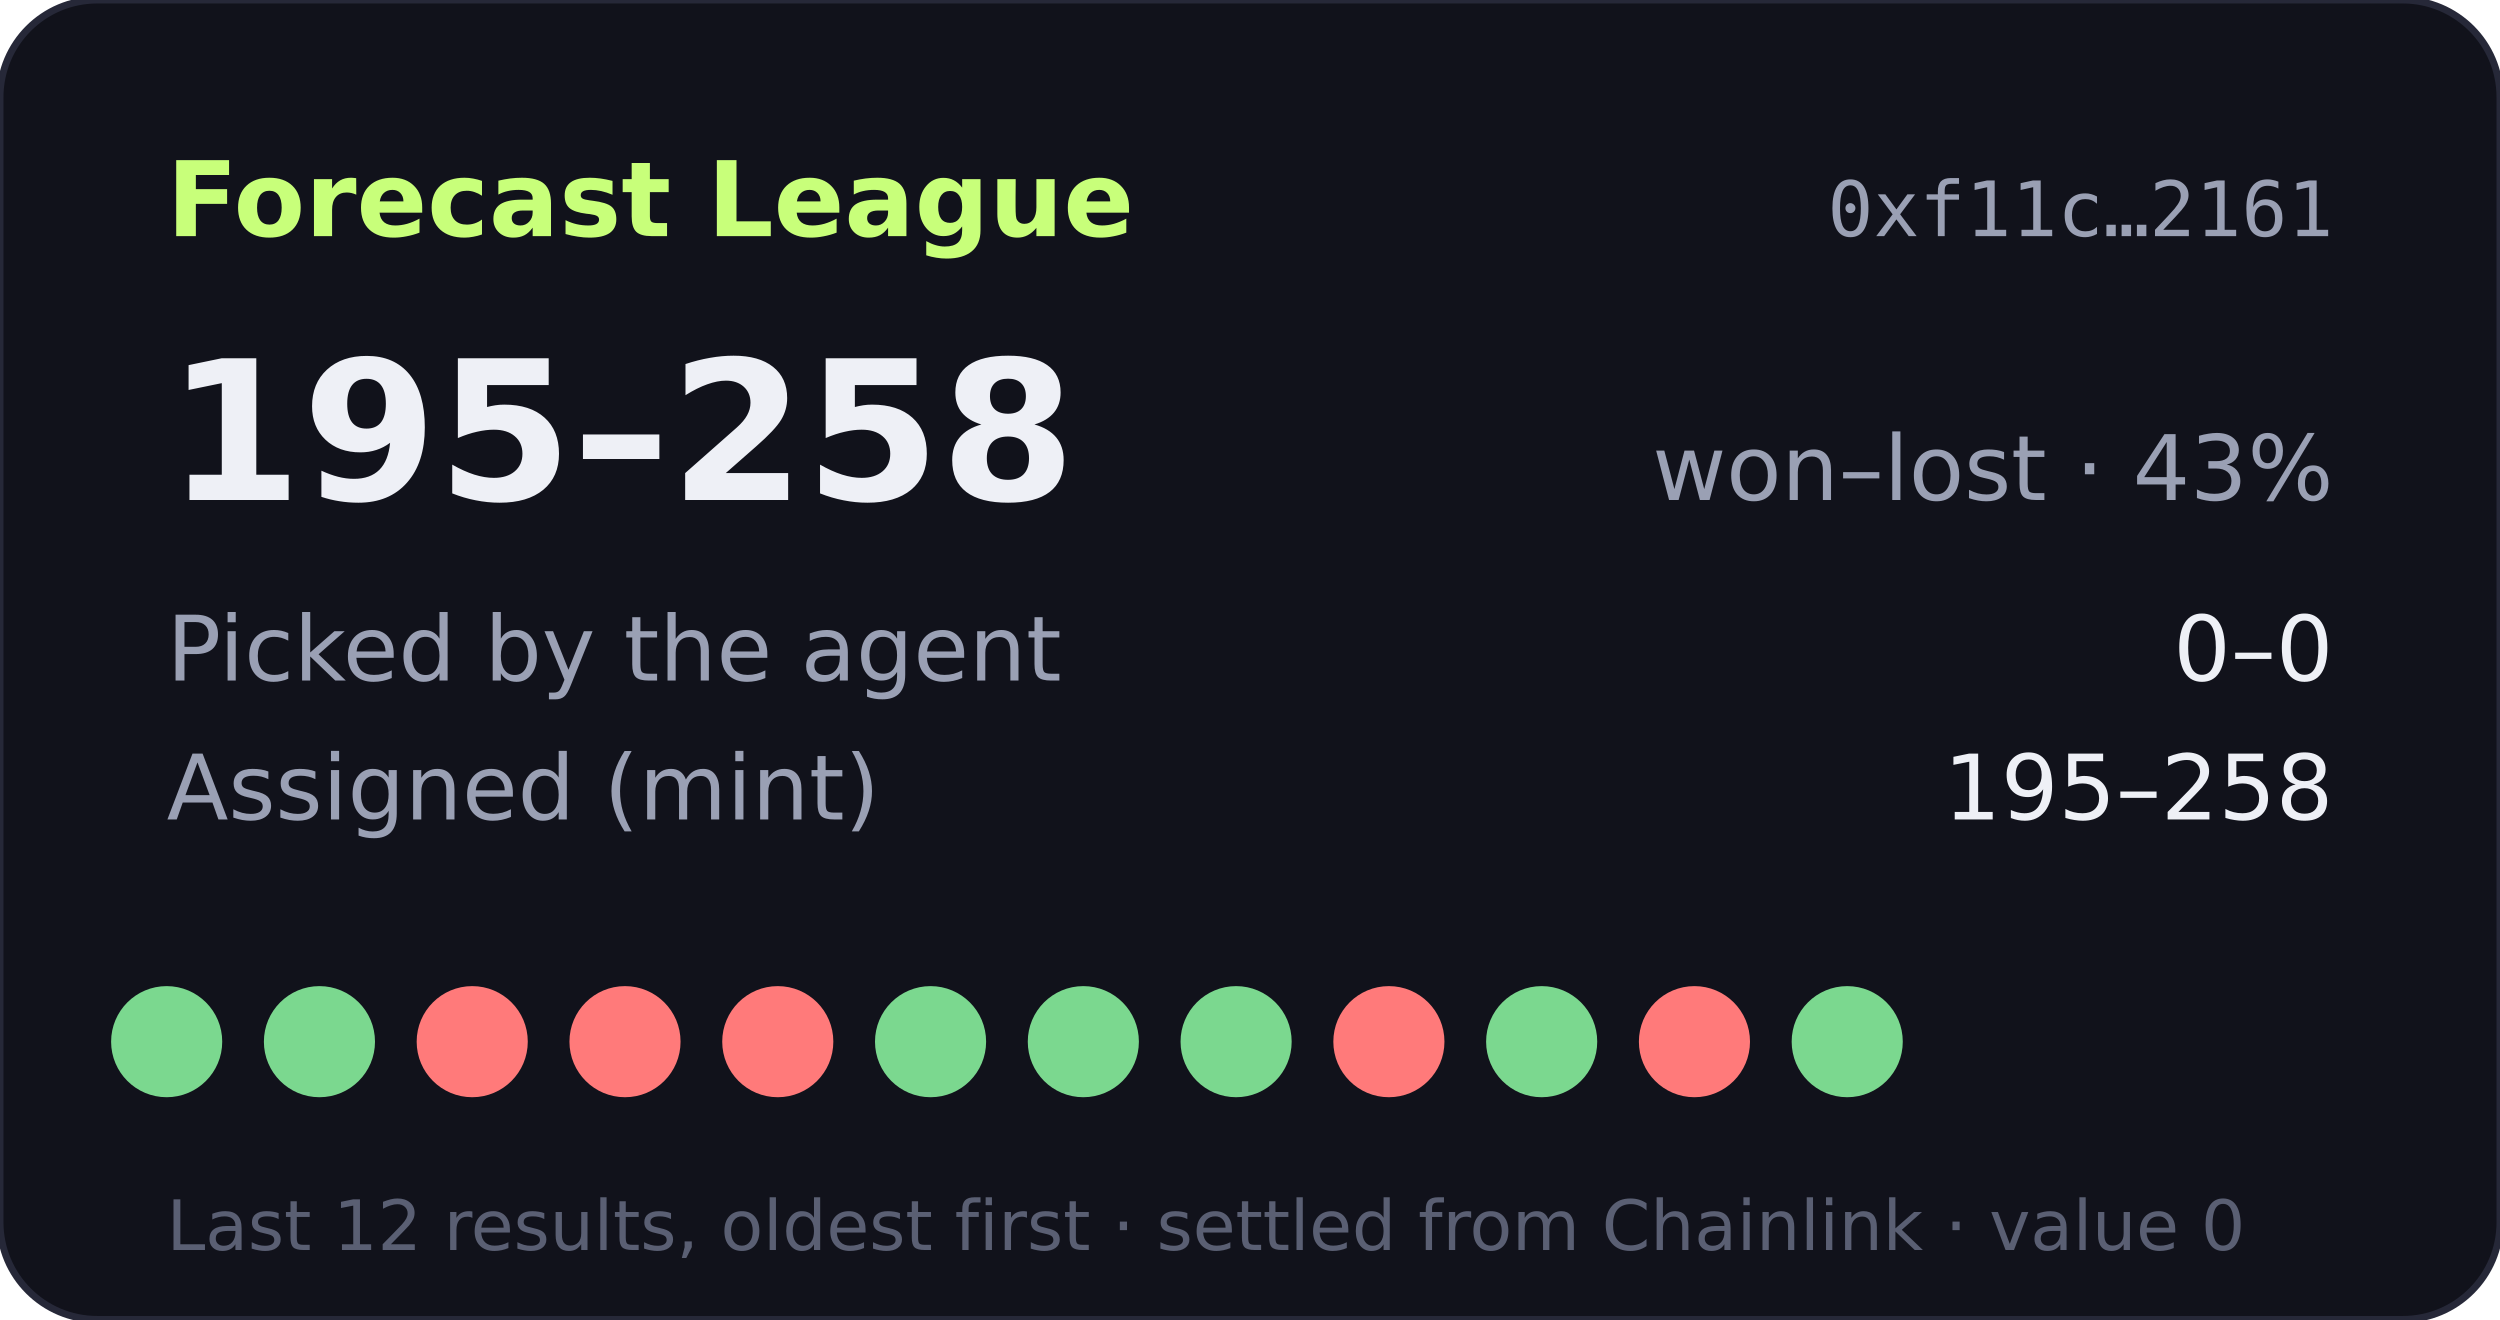
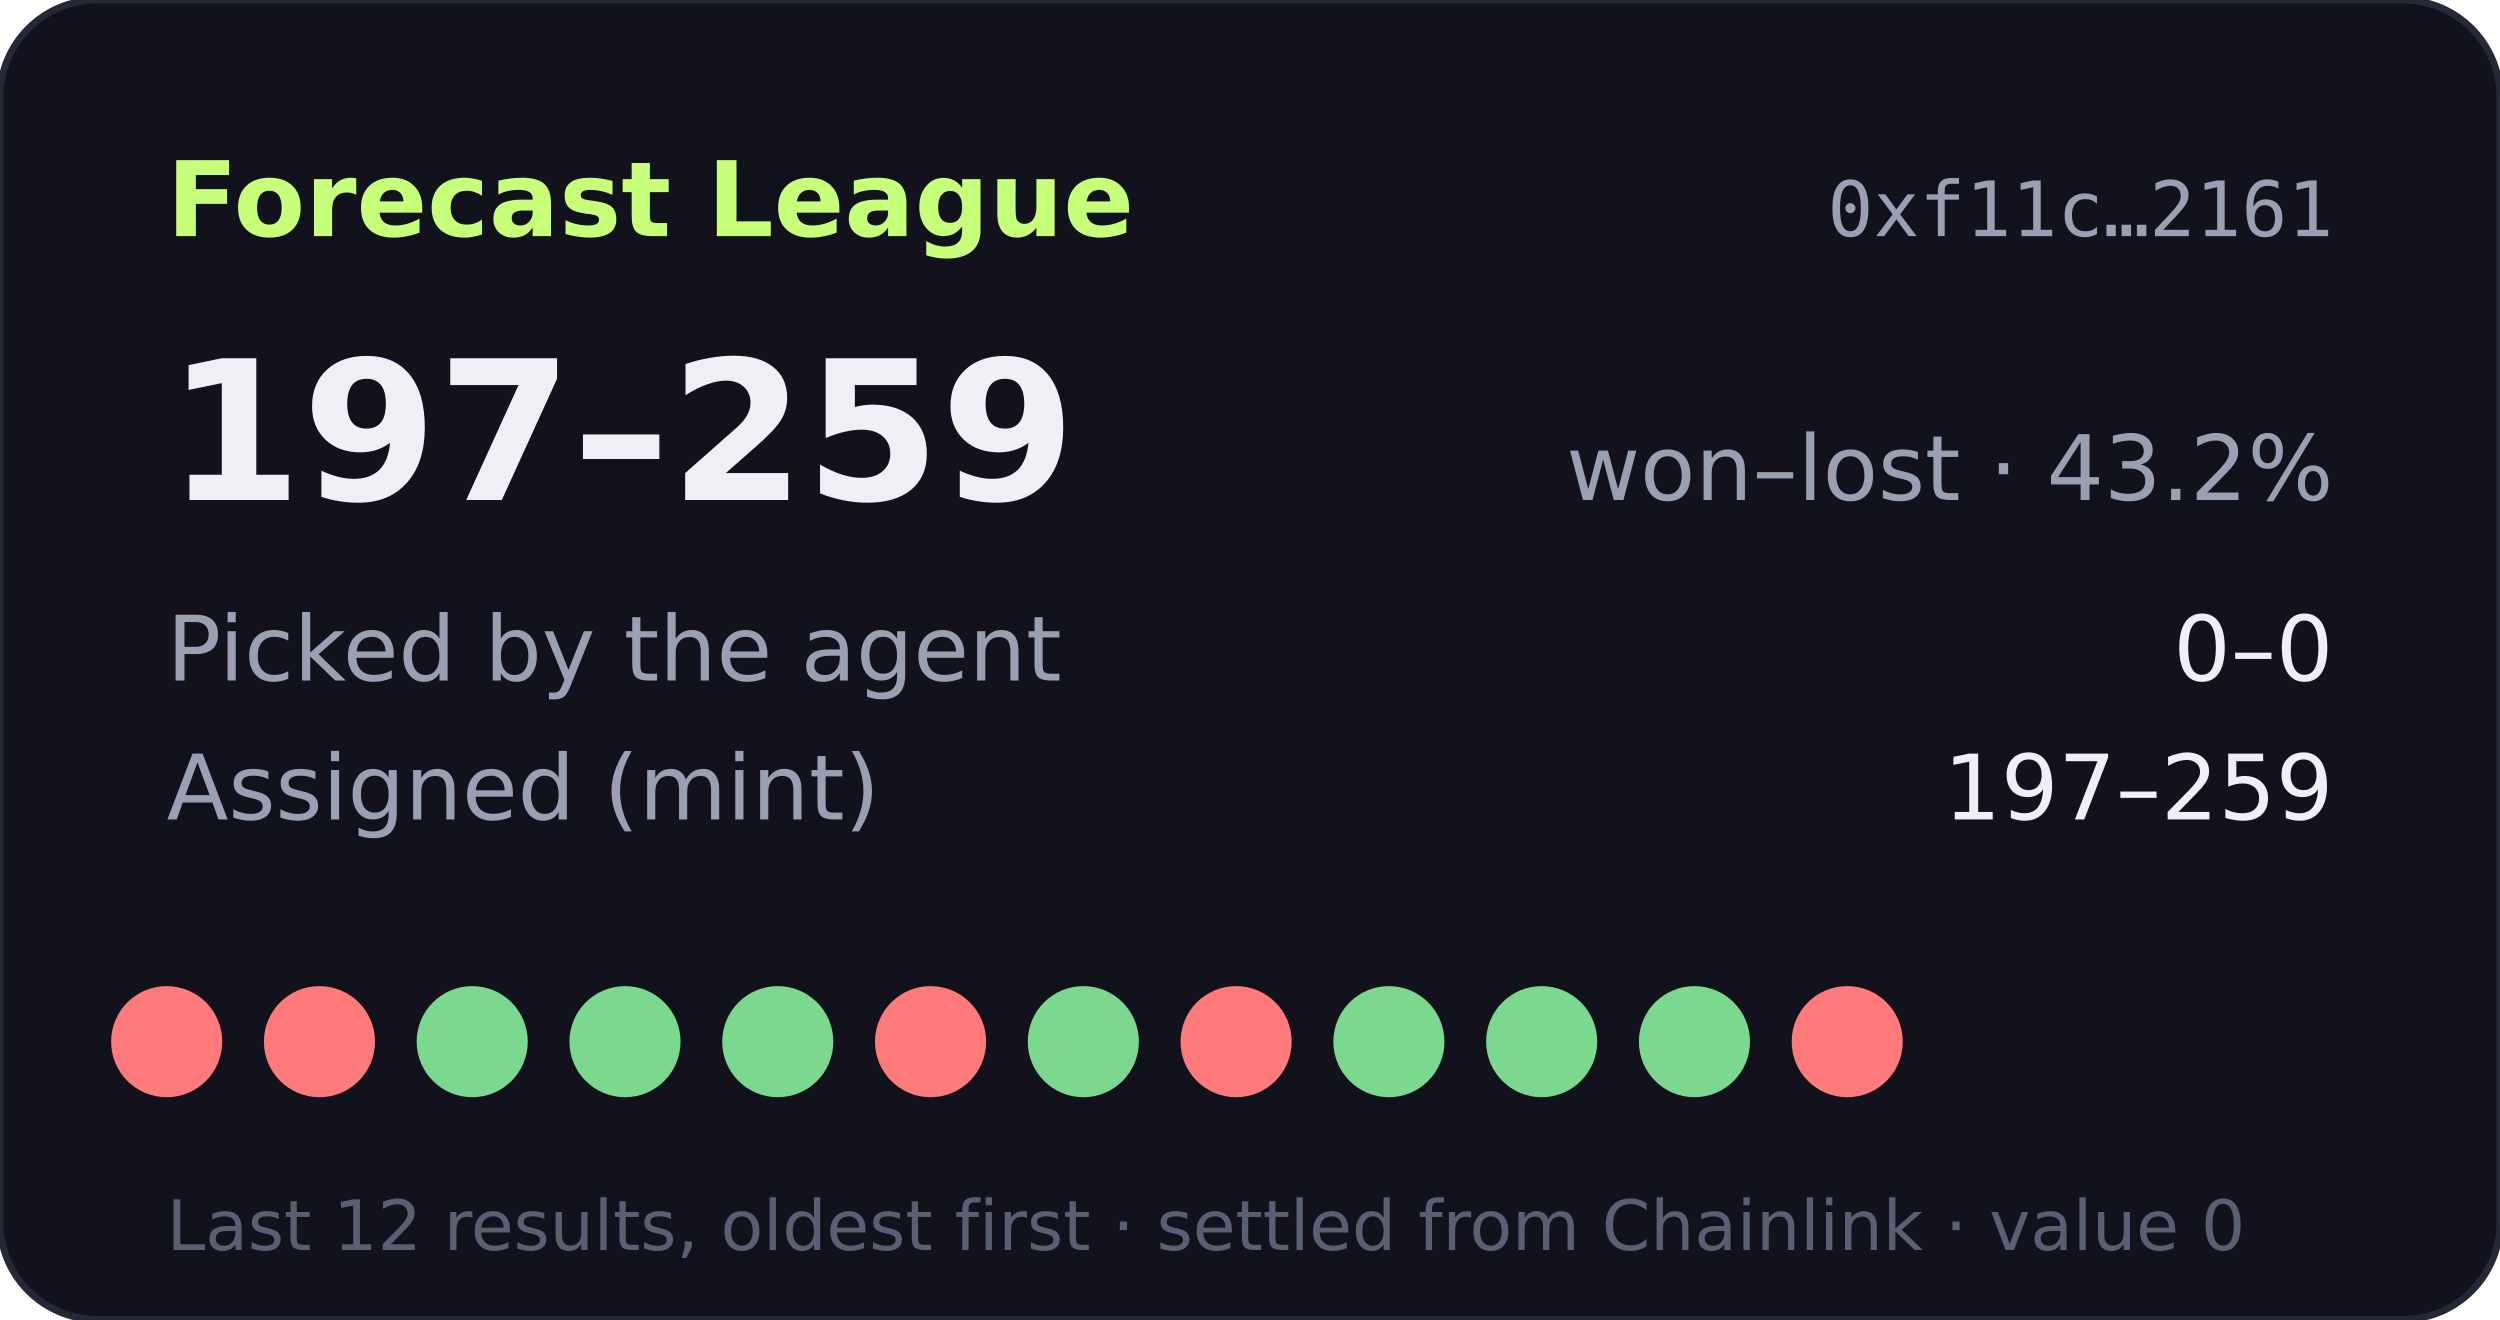
- <svg xmlns="http://www.w3.org/2000/svg" width="360" height="190" viewBox="0 0 360 190" role="img" aria-label="Forecast League record 195-258">
+ <svg xmlns="http://www.w3.org/2000/svg" width="360" height="190" viewBox="0 0 360 190" role="img" aria-label="Forecast League record 197-259">
  <rect width="360" height="190" rx="14" fill="#11121b" stroke="#262838" />
  <text x="24" y="34" fill="#c8ff7a" font-size="15" font-weight="700" font-family="Verdana,DejaVu Sans,sans-serif">Forecast League</text>
  <text x="336" y="34" fill="#9aa0b4" font-size="11" text-anchor="end" font-family="monospace">0xf11c…2161</text>
  <g font-family="Verdana,DejaVu Sans,sans-serif">
-     <text x="24" y="72" fill="#eef0f6" font-size="28" font-weight="700">195–258</text>
-     <text x="336" y="72" fill="#9aa0b4" font-size="13" text-anchor="end">won–lost · 43%</text>
+     <text x="24" y="72" fill="#eef0f6" font-size="28" font-weight="700">197–259</text>
+     <text x="336" y="72" fill="#9aa0b4" font-size="13" text-anchor="end">won–lost · 43.2%</text>
    <text x="24" y="98" fill="#9aa0b4" font-size="13">Picked by the agent</text>
    <text x="336" y="98" fill="#eef0f6" font-size="13" text-anchor="end">0–0</text>
    <text x="24" y="118" fill="#9aa0b4" font-size="13">Assigned (mint)</text>
-     <text x="336" y="118" fill="#eef0f6" font-size="13" text-anchor="end">195–258</text>
-     <circle cx="24" cy="150" r="8" fill="#7bd88f" />
-     <circle cx="46" cy="150" r="8" fill="#7bd88f" />
-     <circle cx="68" cy="150" r="8" fill="#ff7a7a" />
-     <circle cx="90" cy="150" r="8" fill="#ff7a7a" />
-     <circle cx="112" cy="150" r="8" fill="#ff7a7a" />
-     <circle cx="134" cy="150" r="8" fill="#7bd88f" />
+     <text x="336" y="118" fill="#eef0f6" font-size="13" text-anchor="end">197–259</text>
+     <circle cx="24" cy="150" r="8" fill="#ff7a7a" />
+     <circle cx="46" cy="150" r="8" fill="#ff7a7a" />
+     <circle cx="68" cy="150" r="8" fill="#7bd88f" />
+     <circle cx="90" cy="150" r="8" fill="#7bd88f" />
+     <circle cx="112" cy="150" r="8" fill="#7bd88f" />
+     <circle cx="134" cy="150" r="8" fill="#ff7a7a" />
    <circle cx="156" cy="150" r="8" fill="#7bd88f" />
-     <circle cx="178" cy="150" r="8" fill="#7bd88f" />
-     <circle cx="200" cy="150" r="8" fill="#ff7a7a" />
+     <circle cx="178" cy="150" r="8" fill="#ff7a7a" />
+     <circle cx="200" cy="150" r="8" fill="#7bd88f" />
    <circle cx="222" cy="150" r="8" fill="#7bd88f" />
-     <circle cx="244" cy="150" r="8" fill="#ff7a7a" />
-     <circle cx="266" cy="150" r="8" fill="#7bd88f" />
+     <circle cx="244" cy="150" r="8" fill="#7bd88f" />
+     <circle cx="266" cy="150" r="8" fill="#ff7a7a" />
    <text x="24" y="180" fill="#5a5f73" font-size="10">Last 12 results, oldest first · settled from Chainlink · value 0</text>
  </g>
</svg>
